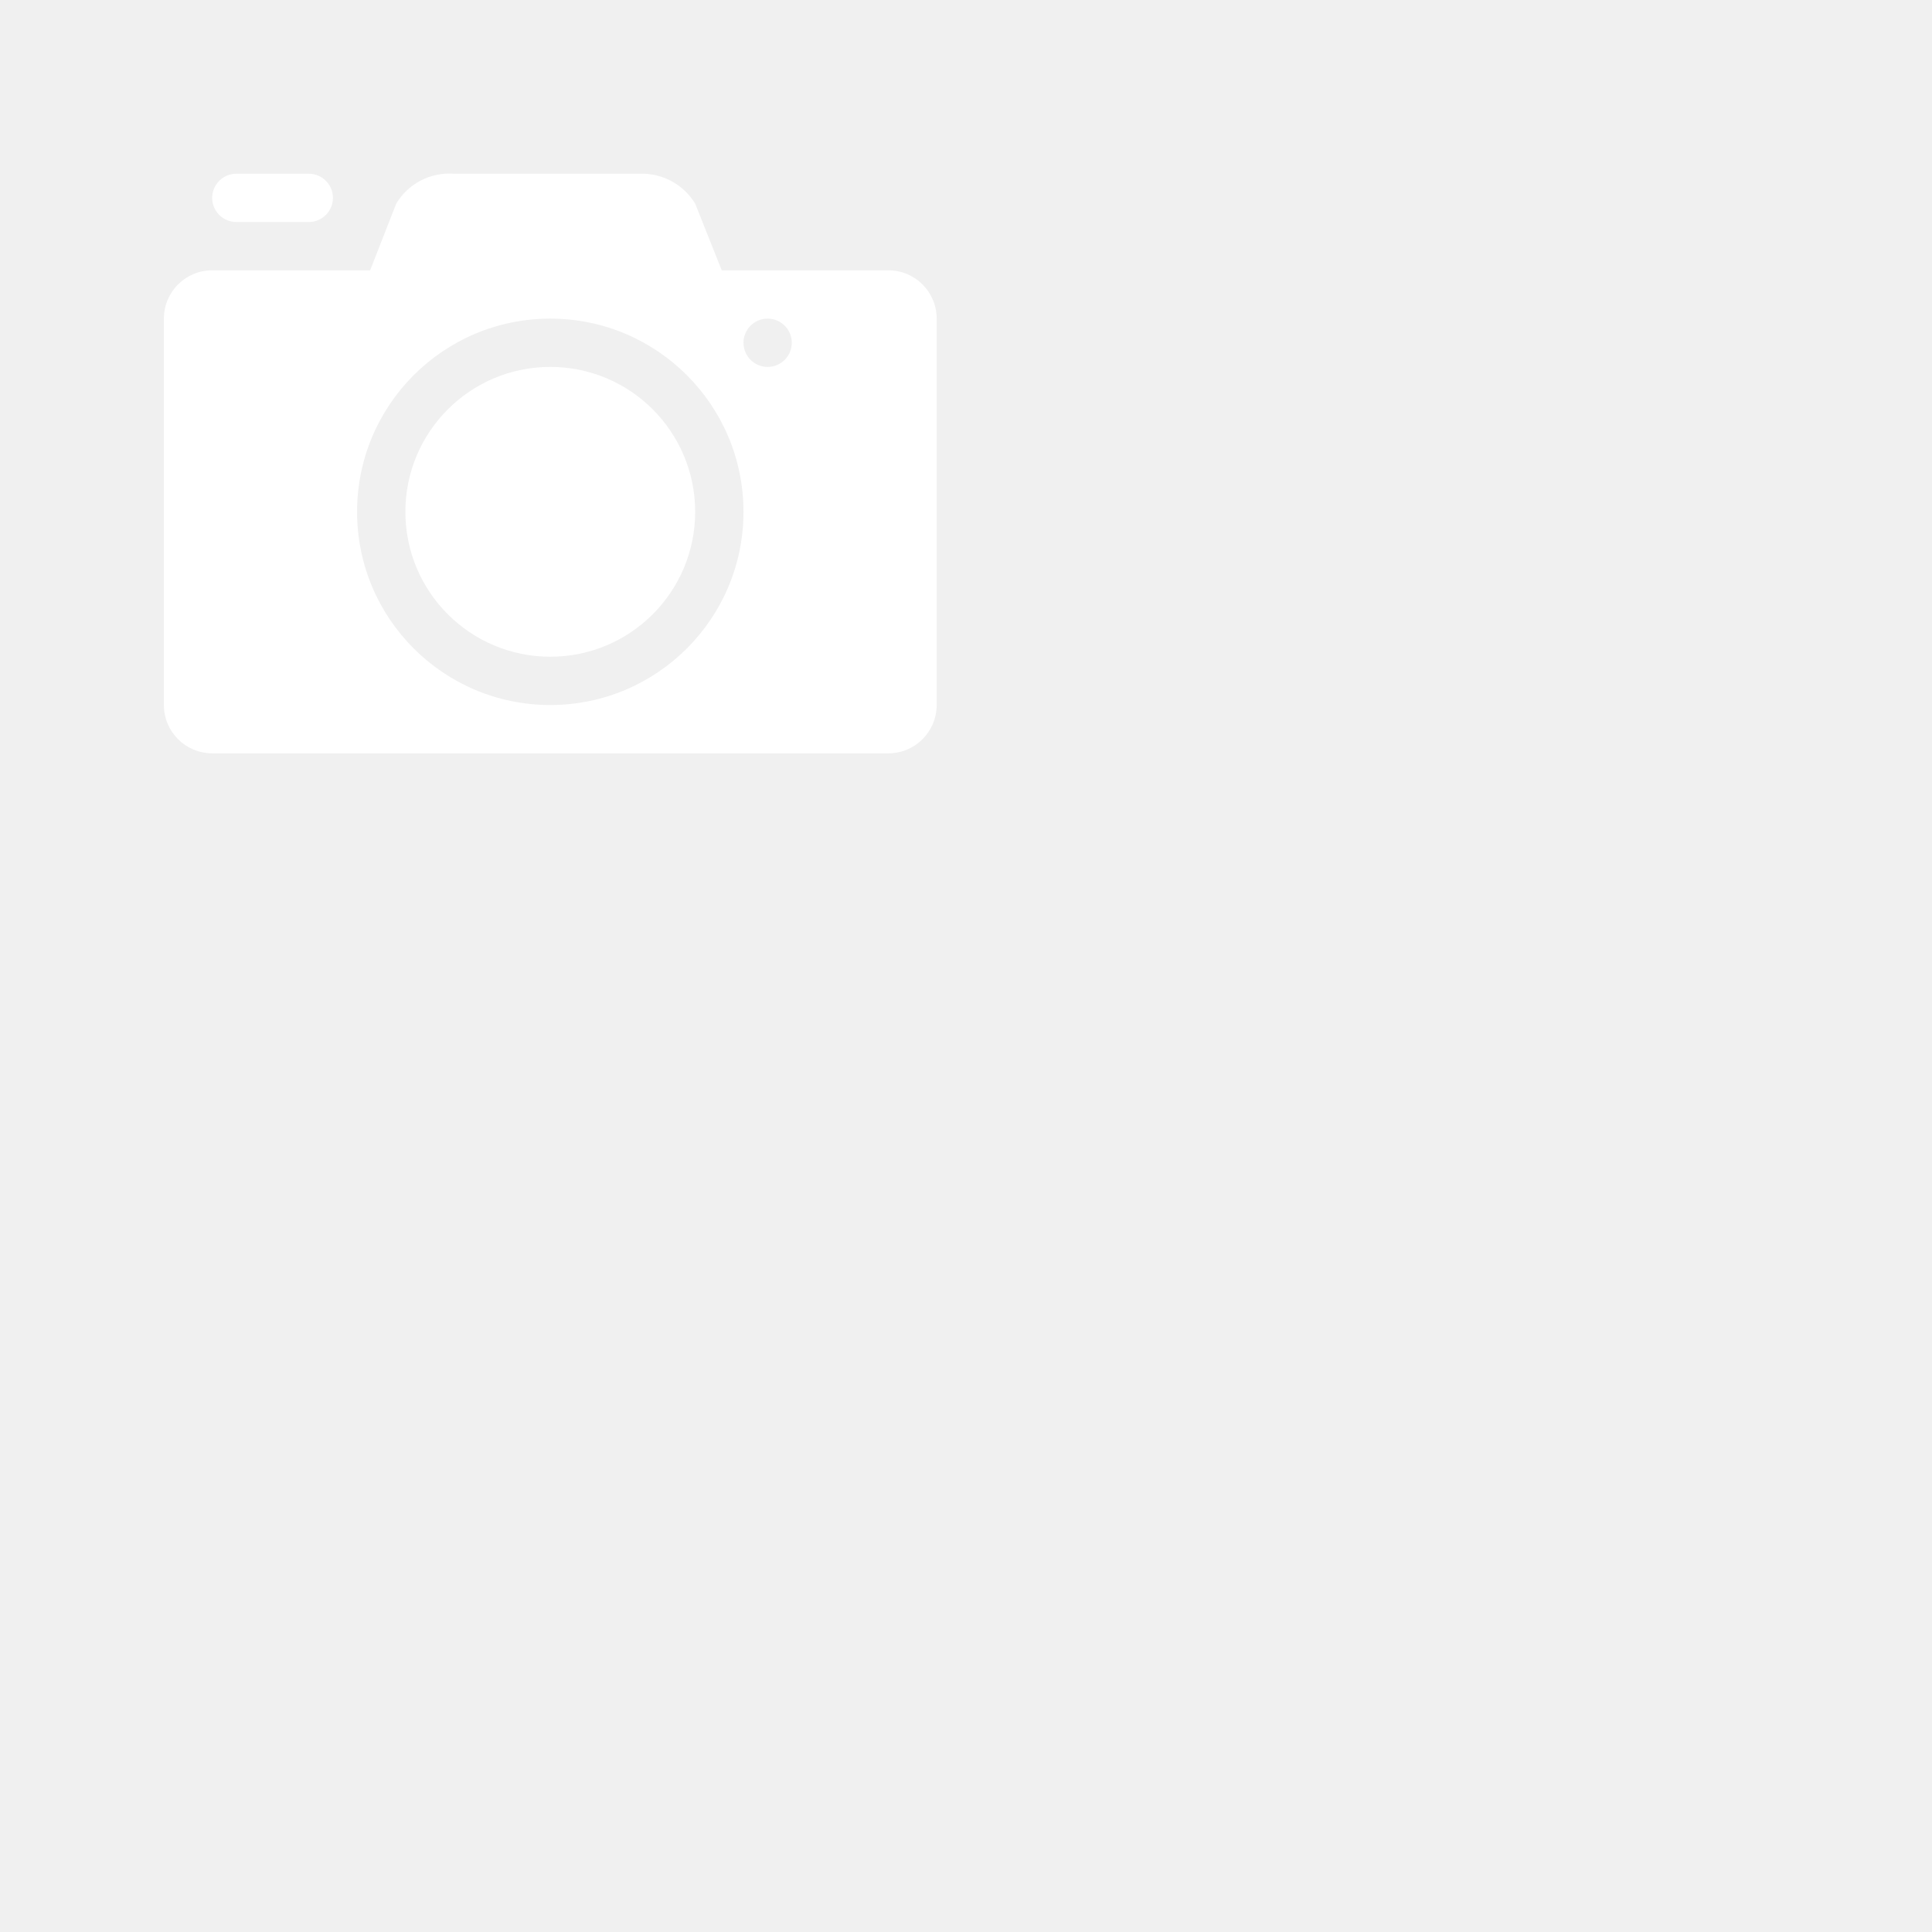
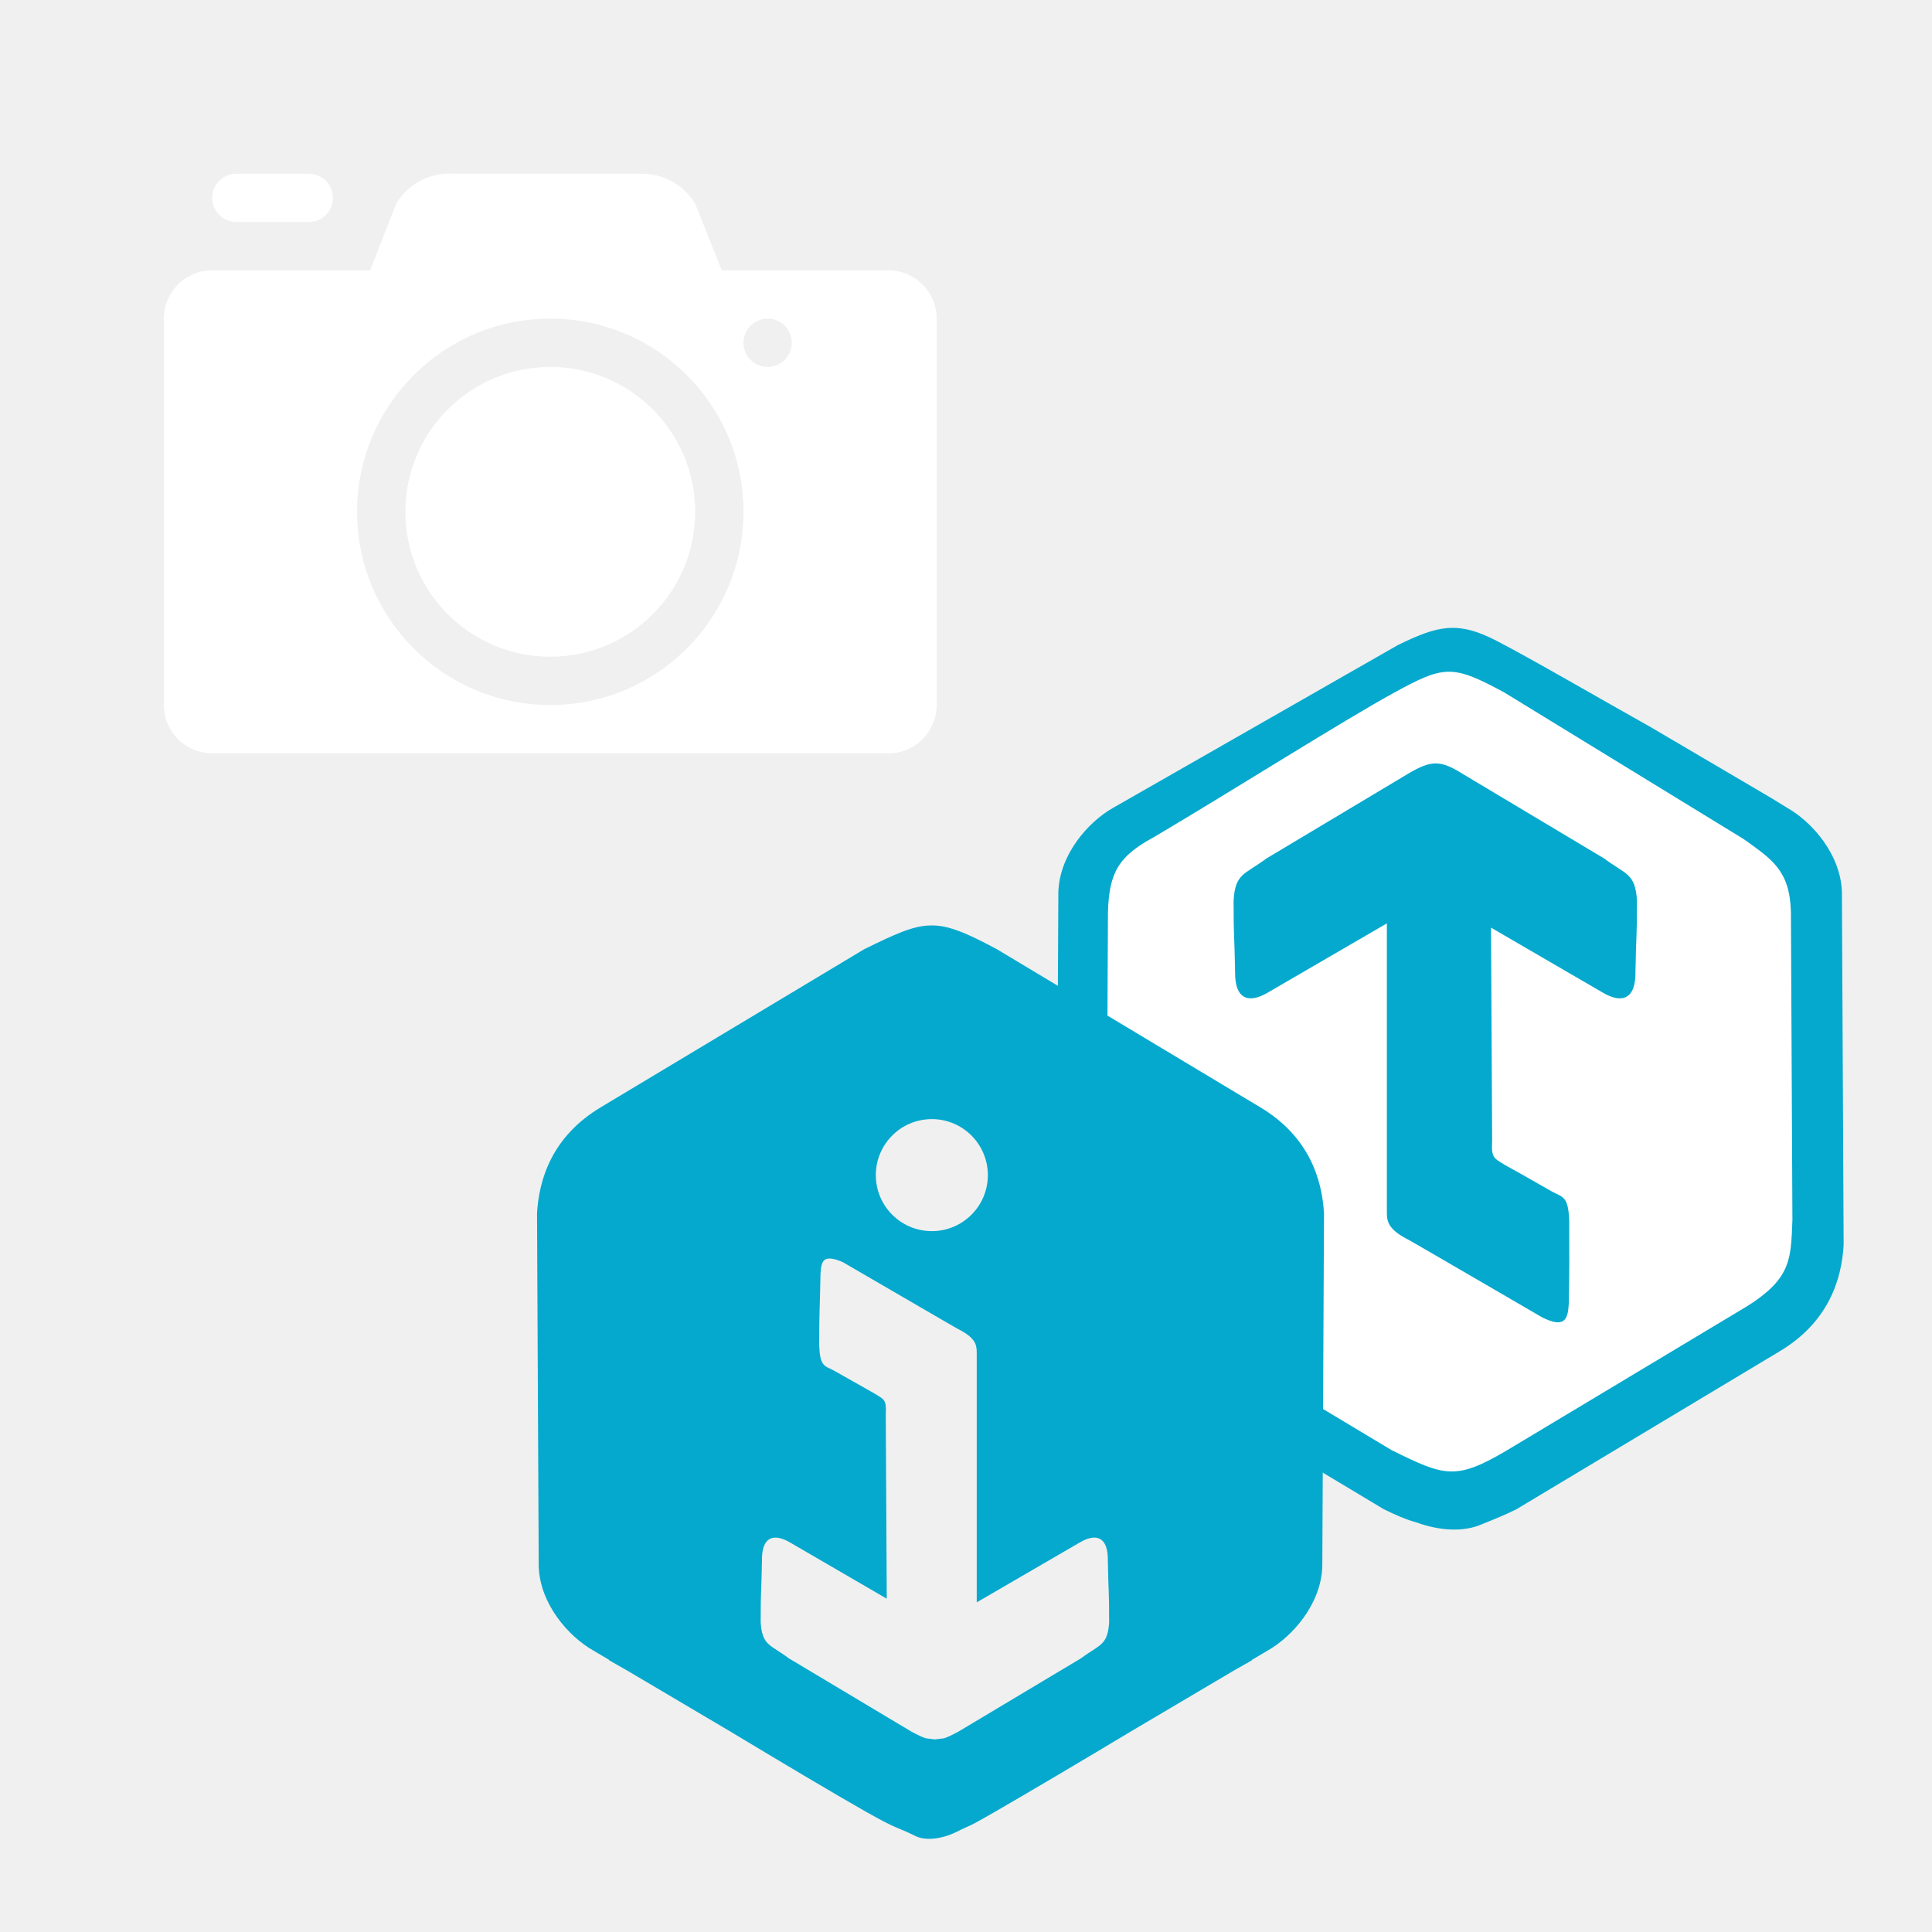
- <svg xmlns="http://www.w3.org/2000/svg" viewBox="0 0 160 160" overflow="hidden" version="1.1" id="svg848">
+ <svg xmlns="http://www.w3.org/2000/svg" id="svg848" version="1.1" overflow="hidden" viewBox="0 0 160 160">
  <defs id="defs836">
-     <clipPath clipPathUnits="userSpaceOnUse" id="clipPath1586">
-       <g id="g1590">
-         <path d="m 43.84,51.695 h 109.5 v 101.25 h -109.5 z" fill-rule="evenodd" clip-rule="evenodd" id="path1588" style="stroke-width:0.75" />
-       </g>
-     </clipPath>
-     <clipPath clipPathUnits="userSpaceOnUse" id="clipPath1592">
-       <g id="g1596">
-         <path d="m 43.84,51.695 h 109.5 v 101.25 h -109.5 z" fill-rule="evenodd" clip-rule="evenodd" id="path1594" style="stroke-width:0.75" />
-       </g>
-     </clipPath>
-     <clipPath clipPathUnits="userSpaceOnUse" id="clipPath1598">
-       <g id="g1602">
-         <path d="m 43.84,51.695 h 109.5 v 101.25 h -109.5 z" fill-rule="evenodd" clip-rule="evenodd" id="path1600" style="stroke-width:0.75" />
-       </g>
-     </clipPath>
-     <clipPath clipPathUnits="userSpaceOnUse" id="clipPath1604">
-       <g id="g1608">
-         <path d="m 43.84,51.695 h 109.5 v 101.25 h -109.5 z" fill-rule="evenodd" clip-rule="evenodd" id="path1606" style="stroke-width:0.75" />
-       </g>
+     <clipPath id="clip0">
+       <path id="path833" clip-rule="evenodd" fill-rule="evenodd" d="M 202,164 H 348 V 299 H 202 Z" />
    </clipPath>
  </defs>
-   <path d="m 119.172,53.948 c 1.401,0.05 2.816,0.722 5.16,1.871 l 20.283,12.096 c 5.208,3.317 4.75,4.546 4.975,8.169 l -0.131,27.102 c -0.105,3.494 -0.952,4.91 -4.052,6.58 -7.043,4.138 -16.095,10.22 -21.279,12.264 -5.184,2.045 -5.444,2.387 -9.825,0 l -21.128,-12.415 c -2.572,-1.821 -4.099,-2.786 -4.204,-6.43 l -0.131,-27.102 c 0.148,-3.699 0.069,-5.379 4.975,-8.169 l 20.283,-12.096 c 2.288,-1.346 3.674,-1.921 5.074,-1.871 z" fill="#ffffff" fill-rule="evenodd" id="path838" style="stroke-width:0.75" clip-path="url(#clipPath1604)" />
-   <path d="m 120.076,121.857 c 1.31,0.046 2.606,-0.494 4.745,-1.761 l 18.966,-11.382 c 4.587,-2.625 4.513,-4.206 4.652,-7.686 l -0.123,-25.501 c -0.098,-3.428 -1.526,-4.337 -3.931,-6.05 L 124.586,57.351 c -4.32,-2.335 -4.972,-2.265 -9.187,0.044 -4.215,2.31 -13.267,8.047 -19.853,11.941 -2.899,1.572 -3.691,2.905 -3.789,6.192 l -0.123,25.501 c 0.209,3.409 -0.218,4.566 4.652,7.686 l 18.966,11.381 c 2.192,1.081 3.515,1.714 4.825,1.761 z m 2.737,4.335 c -1.634,0.758 -3.714,0.535 -5.437,-0.089 -0.897,-0.24 -1.817,-0.641 -2.771,-1.113 L 92.844,111.932 c -4.127,-2.444 -5.178,-6.042 -5.337,-8.818 l 0.141,-29.257 c 0.112,-3.122 2.481,-5.786 4.51,-6.941 l 23.603,-13.491 c 3.274,-1.593 4.919,-2.045 8.176,-0.357 3.043,1.578 8.507,4.765 12.761,7.147 l 10.029,5.897 1.305,0.804 c 2.029,1.155 4.397,3.819 4.51,6.941 l 0.141,29.257 c -0.159,2.776 -1.21,6.374 -5.337,8.818 l -21.76,13.058 c -0.955,0.471 -1.83,0.828 -2.771,1.202 z" fill="#05a9ce" fill-rule="evenodd" id="path840" style="stroke-width:0.75" clip-path="url(#clipPath1598)" />
-   <path d="m 129.921,107.93 c -0.067,1.33 -0.336,2.107 -2.208,1.166 l -9.458,-5.498 -1.537,-0.885 c -1.713,-0.859 -1.864,-1.501 -1.864,-2.294 l -6e-5,-23.949 -9.836,5.717 c -1.639,0.978 -2.767,0.542 -2.732,-1.719 -0.062,-3.437 -0.124,-2.518 -0.125,-5.894 0.139,-2.272 0.919,-2.134 2.7,-3.469 l 11.766,-7.037 c 1.903,-1.128 2.658,-1.128 4.472,-4.2e-5 l 11.766,7.037 c 1.781,1.334 2.562,1.196 2.7,3.469 -6e-4,3.376 -0.063,2.457 -0.125,5.894 0.026,1.696 -0.602,2.365 -1.609,2.181 -0.336,-0.061 -0.714,-0.218 -1.123,-0.462 l -9.23,-5.365 0.095,17.667 c -0.089,1.454 0.191,1.435 1.022,1.968 1.468,0.815 1.681,0.935 3.949,2.232 0.922,0.475 1.334,0.399 1.412,2.425 -6.9e-4,3.376 0.026,3.377 -0.036,6.814 z" fill="#05a9ce" fill-rule="evenodd" id="path842" style="stroke-width:0.75" clip-path="url(#clipPath1592)" />
-   <path d="m 68.294,104.341 c -0.254,0.191 -0.317,0.608 -0.345,1.182 -0.054,2.97 -0.107,2.971 -0.108,5.887 0.067,1.751 0.423,1.685 1.22,2.095 l 3.412,1.928 c 0.719,0.461 0.959,0.445 0.883,1.701 l 0.082,15.262 -7.974,-4.635 c -0.354,-0.211 -0.68,-0.346 -0.971,-0.399 -0.87,-0.16 -1.412,0.418 -1.39,1.883 -0.053,2.97 -0.107,2.176 -0.107,5.092 0.119,1.964 0.793,1.844 2.333,2.997 l 10.165,6.08 c 0.49,0.262 0.861,0.439 1.167,0.541 l 0.747,0.093 0.008,0.004 0.01,-0.001 0.009,0.001 c 0.003,-0.001 0.006,-0.002 0.009,-0.004 l 0.747,-0.092 c 0.305,-0.103 0.676,-0.281 1.167,-0.542 l 10.165,-6.08 c 1.539,-1.153 2.212,-1.034 2.333,-2.996 -7.5e-4,-2.917 -0.054,-2.123 -0.107,-5.093 0.03,-1.953 -0.944,-2.329 -2.361,-1.484 l -8.498,4.939 v -20.689 c 0,-0.685 -0.131,-1.24 -1.61,-1.982 l -1.327,-0.765 -8.171,-4.749 c -0.789,-0.33 -1.232,-0.365 -1.485,-0.175 z m 8.876,-11.661 c -2.562,0 -4.639,2.077 -4.639,4.639 0,2.562 2.077,4.639 4.639,4.639 2.562,0 4.639,-2.077 4.639,-4.639 0,-2.562 -2.077,-4.639 -4.639,-4.639 z m -5.599,-14.072 c 5.1,-2.489 5.836,-2.756 10.98,0 l 21.761,13.058 c 4.127,2.444 5.178,6.042 5.337,8.819 l -0.141,29.258 c -0.113,3.122 -2.48,5.786 -4.51,6.941 l -1.314,0.777 0.01,0.027 -1.535,0.875 -8.494,5.022 c -3.768,2.269 -8.921,5.311 -11.333,6.7 -2.413,1.39 -1.727,0.923 -3.142,1.637 -1.196,0.58 -2.57,0.758 -3.409,0.312 -1.549,-0.759 -1.436,-0.508 -3.99,-1.949 -2.554,-1.442 -7.565,-4.432 -11.333,-6.701 l -8.472,-5.009 -1.556,-0.887 0.01,-0.027 -1.315,-0.777 c -2.029,-1.155 -4.397,-3.82 -4.51,-6.942 l -0.141,-29.257 c 0.159,-2.776 1.21,-6.374 5.338,-8.819 z" fill="#05a9ce" fill-rule="evenodd" id="path844" style="stroke-width:0.75" clip-path="url(#clipPath1586)" />
-   <g transform="matrix(4,0,0,4,13.57186,6.386763)" id="g861" style="fill:#ffffff">
+   <g id="g846" transform="matrix(0.75,0,0,0.75,-107.6601,-71.30543)" clip-path="url(#clip0)">
+     <path id="path838" fill-rule="evenodd" fill="#ffffff" d="m 302.443,167.004 c 1.868,0.066 3.754,0.963 6.88,2.495 l 27.044,16.128 c 6.944,4.422 6.334,6.061 6.633,10.892 l -0.175,36.136 c -0.14,4.658 -1.269,6.546 -5.403,8.774 -9.391,5.518 -21.46,13.627 -28.372,16.352 -6.912,2.726 -7.259,3.183 -13.1,0 l -28.17,-16.553 c -3.429,-2.428 -5.465,-3.715 -5.605,-8.573 L 262,196.519 c 0.198,-4.932 0.092,-7.172 6.633,-10.892 l 27.044,-16.128 c 3.051,-1.795 4.899,-2.561 6.766,-2.495 z" />
+     <path id="path840" transform="matrix(0.866579,0.499039,0.499039,-0.866579,238.936,228.663)" fill-rule="evenodd" fill="#05a9ce" d="m 70.495,7.261 c 1.544,0.818 2.682,2.305 4.311,5.192 l 14.341,25.771 c 3.553,6.086 2.416,7.863 0.261,11.976 L 72.298,79.582 c -2.394,3.896 -4.649,3.995 -8.567,4.375 l -30.948,0.837 C 26.239,84.618 25.531,84.104 22.198,78.63 18.864,73.156 12.223,60.504 7.204,51.623 4.9,47.877 4.872,45.81 6.946,41.948 L 23.771,12.402 C 26.282,8.601 26.558,6.981 34.261,6.616 L 63.748,6.085 c 3.253,0.21 5.202,0.358 6.746,1.176 z M 76.541,4.073 C 75.158,2.11 72.606,0.983 70.2,0.559 69.003,0.24 67.674,0.091 66.257,0 L 32.425,0.609 C 26.03,0.687 22.422,4.145 20.391,7.247 L 1.087,41.145 c -1.947,3.682 -0.984,8.336 0.592,11.021 L 19.974,83.46 c 2.723,4.019 4.323,5.636 9.209,5.852 4.566,0.202 13,0.155 19.5,0.233 l 15.511,-0.14 2.042,-0.061 c 3.113,0.015 7.622,-1.487 9.829,-5.02 L 95.697,50.613 c 1.663,-3.314 2.843,-8.17 -0.299,-13.741 L 78.944,7.306 C 78.154,6.126 77.38,5.132 76.541,4.073 Z" />
+     <path id="path842" transform="matrix(0.862689,-0.505735,-0.505735,-0.862689,305.375,247.252)" fill-rule="evenodd" fill="#05a9ce" d="M 14.018,1.37 C 13.044,-0.115 12.21,-0.827 10.692,1.517 L 3.52,14.219 2.349,16.273 C 0.958,18.416 1.217,19.257 1.751,20.169 L 17.9,47.717 2.731,47.773 c -2.545,-0.02 -3.549,1.242 -1.984,3.819 2.247,3.996 1.555,2.98 3.831,6.864 1.692,2.52 2.496,1.835 5.445,2.169 l 18.279,0.161 c 2.95,0.014 3.819,-0.495 5.144,-3.016 l 8.789,-16.029 c 1.149,-2.736 2.14,-3.103 0.767,-5.811 -2.277,-3.883 -1.728,-2.783 -4.118,-6.696 -1.113,-1.968 -2.287,-2.314 -3.321,-1.424 -0.345,0.297 -0.674,0.732 -0.98,1.289 L 27.584,41.495 15.78,21.11 c -1.082,-1.613 -0.748,-1.779 -0.151,-2.954 1.139,-1.928 1.303,-2.209 3.037,-5.23 0.74,-1.168 1.266,-1.358 -0.012,-3.742 C 16.376,5.302 16.407,5.282 14.018,1.37 Z" />
+     <path id="path844" fill-rule="evenodd" fill="#05a9ce" d="m 234.606,234.195 c -0.338,0.254 -0.422,0.81 -0.46,1.576 -0.072,3.96 -0.143,3.961 -0.144,7.849 0.089,2.335 0.564,2.247 1.626,2.794 l 4.549,2.571 c 0.958,0.615 1.279,0.593 1.177,2.268 l 0.109,20.35 -10.632,-6.18 c -0.472,-0.282 -0.907,-0.462 -1.294,-0.532 -1.16,-0.213 -1.883,0.558 -1.853,2.511 -0.071,3.96 -0.143,2.901 -0.143,6.789 0.159,2.618 1.058,2.459 3.11,3.996 l 13.553,8.106 c 0.654,0.349 1.148,0.585 1.556,0.722 l 0.996,0.124 0.011,0.005 0.013,-0.002 0.012,0.002 c 0.004,-0.002 0.008,-0.003 0.012,-0.005 l 0.996,-0.123 c 0.407,-0.138 0.901,-0.374 1.556,-0.723 l 13.553,-8.106 c 2.052,-1.537 2.95,-1.378 3.11,-3.995 -0.001,-3.889 -0.072,-2.83 -0.143,-6.79 0.04,-2.604 -1.259,-3.106 -3.148,-1.979 l -11.33,6.585 v -27.586 c 0,-0.913 -0.174,-1.653 -2.147,-2.642 l -1.77,-1.02 -10.895,-6.332 c -1.052,-0.44 -1.643,-0.487 -1.98,-0.233 z m 11.835,-15.548 c -3.416,0 -6.185,2.769 -6.185,6.185 0,3.416 2.769,6.185 6.185,6.185 3.416,0 6.185,-2.769 6.185,-6.185 0,-3.416 -2.769,-6.185 -6.185,-6.185 z m -7.466,-18.763 c 6.8,-3.318 7.781,-3.675 14.64,0 l 29.014,17.411 c 5.503,3.259 6.904,8.056 7.116,11.758 l -0.188,39.01 c -0.15,4.162 -3.307,7.715 -6.013,9.255 l -1.752,1.036 0.013,0.036 -2.047,1.167 -11.325,6.696 c -5.024,3.026 -11.894,7.081 -15.111,8.934 -3.217,1.853 -2.303,1.231 -4.189,2.183 -1.594,0.773 -3.426,1.011 -4.545,0.416 -2.065,-1.012 -1.915,-0.677 -5.32,-2.599 -3.405,-1.923 -10.087,-5.909 -15.111,-8.935 l -11.296,-6.679 -2.075,-1.183 0.013,-0.036 -1.753,-1.036 c -2.705,-1.54 -5.863,-5.093 -6.013,-9.256 l -0.188,-39.009 c 0.212,-3.702 1.613,-8.499 7.117,-11.758 z" />
+   </g>
+   <g transform="matrix(4,0,0,4,13.572,6.387047)" id="g861" style="fill:#ffffff">
    <path d="M 1.5,3 H 3 A 0.5,0.5 0 0 0 3,2 H 1.5 a 0.5,0.5 0 0 0 0,1 z" id="path844-7" style="fill:#ffffff" />
    <path d="M 15,4 H 11.55 L 11,2.62 A 1.29,1.29 0 0 0 9.85,2 H 6 A 1.28,1.28 0 0 0 4.81,2.62 L 4.27,4 H 1 A 1,1 0 0 0 0,5 v 8 a 1,1 0 0 0 1,1 h 14 a 1,1 0 0 0 1,-1 V 5 A 1,1 0 0 0 15,4 Z M 8,13 A 4,4 0 1 1 12,9 4,4 0 0 1 8,13 Z M 12.5,6 A 0.5,0.5 0 1 1 13,5.5 0.5,0.5 0 0 1 12.5,6 Z" id="path846" style="fill:#ffffff" />
    <path d="M 8,6 A 3,3 0 1 0 11,9 3,3 0 0 0 8,6" id="path848" style="fill:#ffffff" />
  </g>
</svg>
